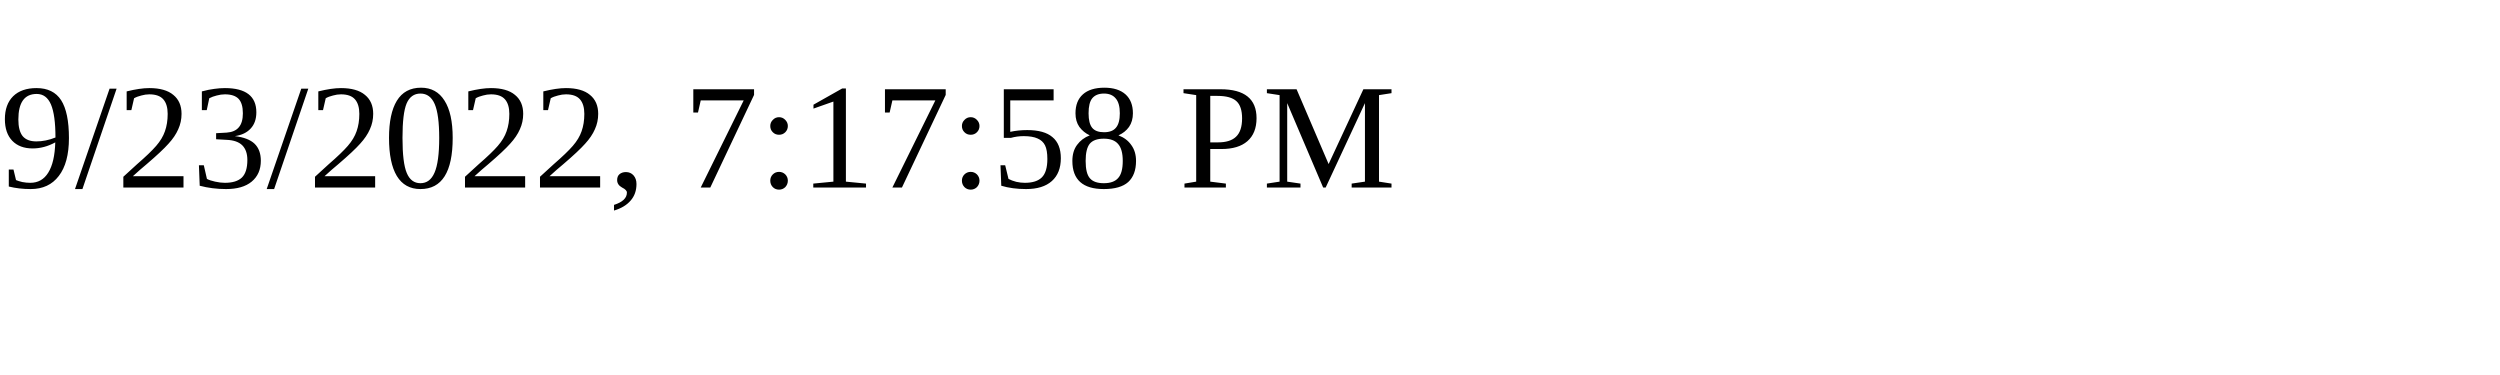
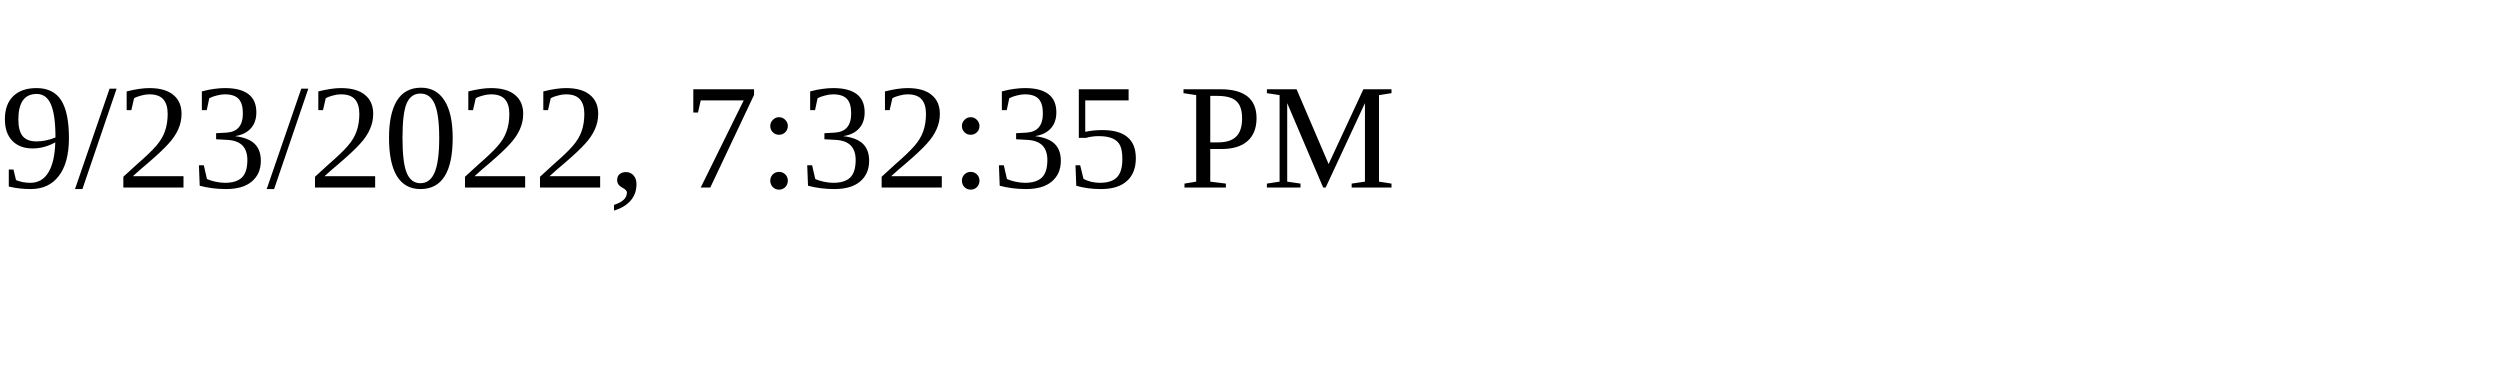
<svg xmlns="http://www.w3.org/2000/svg" height="30" width="200">
-   <text x="0" y="15">9/23/2022, 7:17:58 PM</text>
+   <text x="0" y="15">9/23/2022, 7:32:35 PM</text>
</svg>
